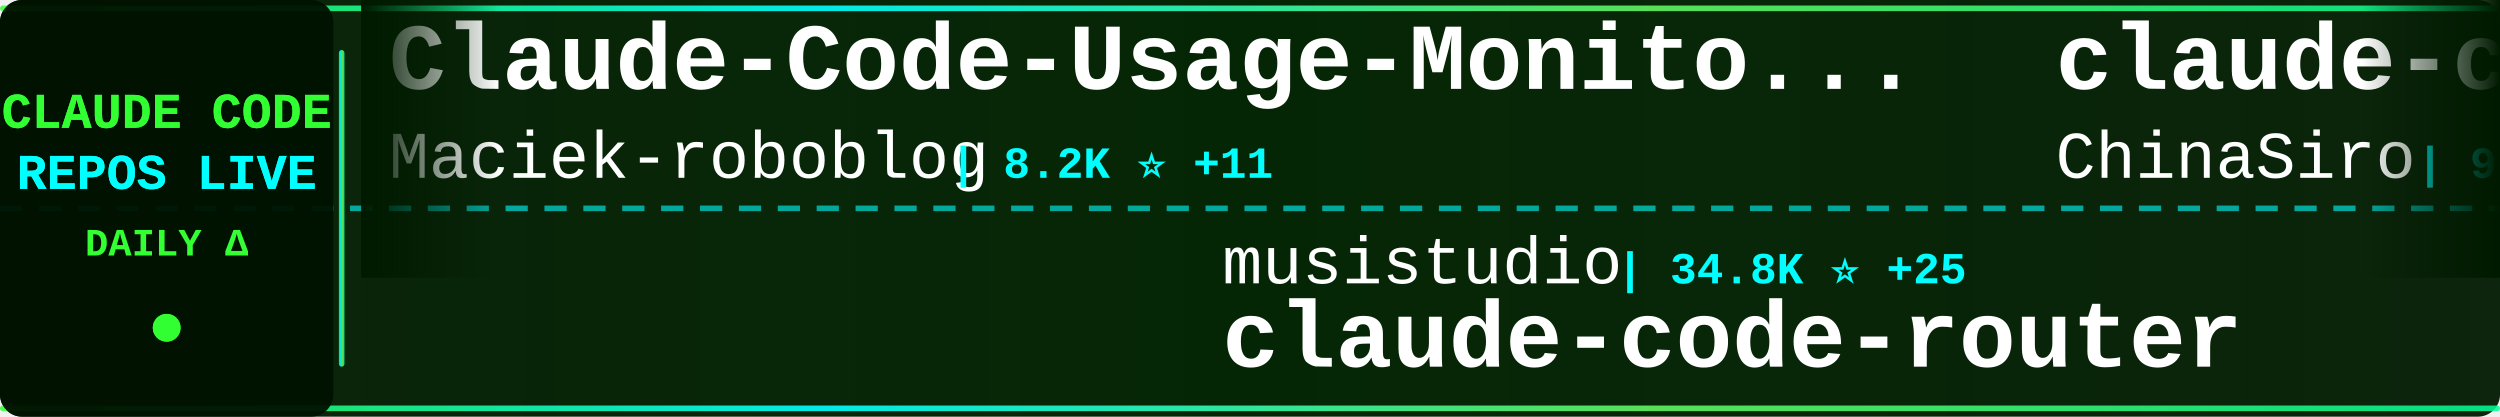
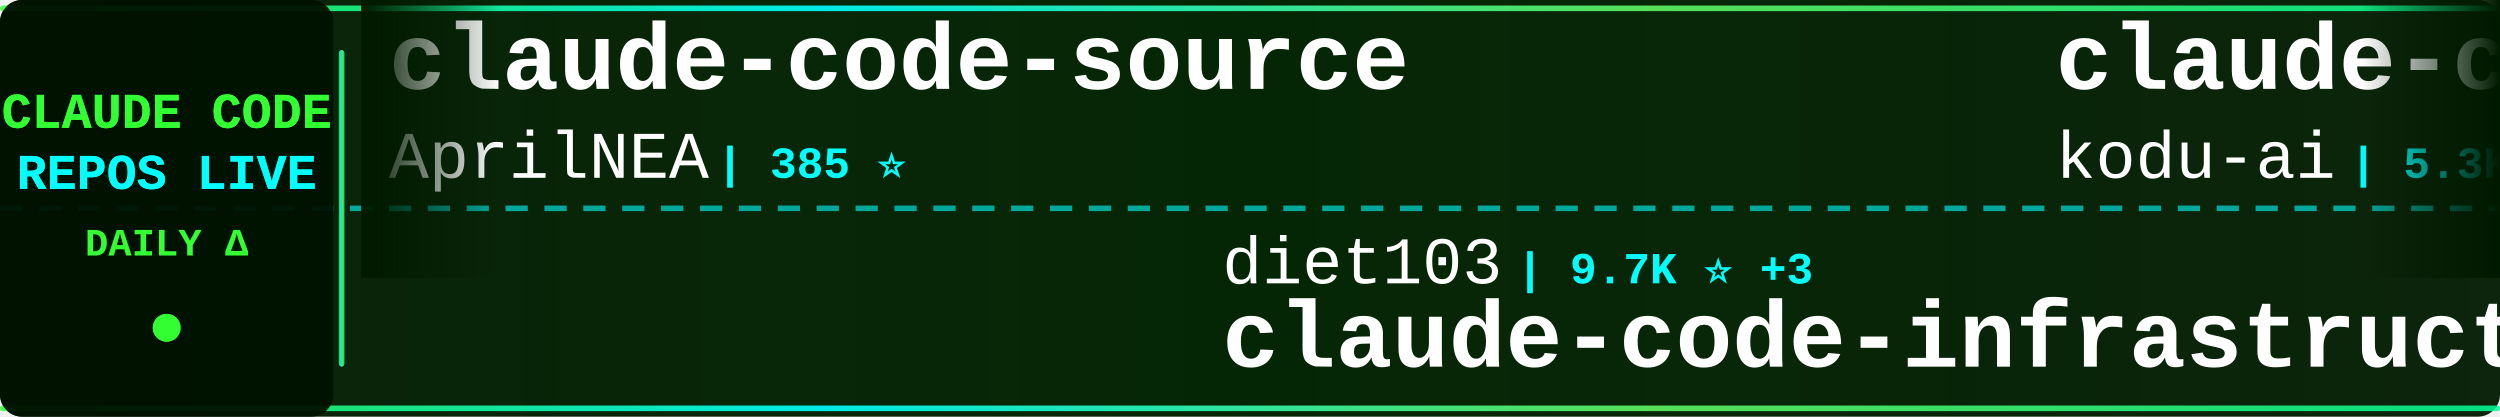
<svg xmlns="http://www.w3.org/2000/svg" width="900" height="150">
  <defs>
    <linearGradient id="tickerBg" x1="0%" y1="0%" x2="100%" y2="0%">
      <stop offset="0%" style="stop-color:#001a00;stop-opacity:0.95" />
      <stop offset="50%" style="stop-color:#002200;stop-opacity:0.98" />
      <stop offset="100%" style="stop-color:#001a00;stop-opacity:0.95" />
    </linearGradient>
    <linearGradient id="borderGrad" x1="0%" y1="0%" x2="100%" y2="0%">
      <stop offset="0%" style="stop-color:#33ff33;stop-opacity:0.85">
        <animate attributeName="stop-opacity" values="0.85;1;0.85" dur="2s" repeatCount="indefinite" />
      </stop>
      <stop offset="33%" style="stop-color:#00ffff;stop-opacity:0.9">
        <animate attributeName="stop-opacity" values="0.9;1;0.9" dur="2.2s" repeatCount="indefinite" />
      </stop>
      <stop offset="66%" style="stop-color:#66ff66;stop-opacity:0.85">
        <animate attributeName="stop-opacity" values="0.85;1;0.85" dur="1.8s" repeatCount="indefinite" />
      </stop>
      <stop offset="100%" style="stop-color:#00ff99;stop-opacity:0.85">
        <animate attributeName="stop-opacity" values="0.85;1;0.85" dur="2s" repeatCount="indefinite" />
      </stop>
    </linearGradient>
    <filter id="textGlow">
      <feGaussianBlur stdDeviation="0.1" result="coloredBlur" />
      <feMerge>
        <feMergeNode in="coloredBlur" />
        <feMergeNode in="SourceGraphic" />
      </feMerge>
    </filter>
    <filter id="metricGlow">
      <feGaussianBlur stdDeviation="0.2" result="coloredBlur" />
      <feMerge>
        <feMergeNode in="coloredBlur" />
        <feMergeNode in="SourceGraphic" />
      </feMerge>
    </filter>
    <linearGradient id="leftFade" x1="0%" y1="0%" x2="100%" y2="0%">
      <stop offset="0%" style="stop-color:#001a00;stop-opacity:1" />
      <stop offset="100%" style="stop-color:#001a00;stop-opacity:0" />
    </linearGradient>
    <linearGradient id="rightFade" x1="0%" y1="0%" x2="100%" y2="0%">
      <stop offset="0%" style="stop-color:#001a00;stop-opacity:0" />
      <stop offset="100%" style="stop-color:#001a00;stop-opacity:1" />
    </linearGradient>
  </defs>
  <rect width="900" height="150" fill="url(#tickerBg)" rx="8" />
  <rect x="0" y="2" width="900" height="2" fill="url(#borderGrad)" rx="1" />
  <rect x="0" y="146" width="900" height="2" fill="url(#borderGrad)" rx="1" />
  <line x1="0" y1="75" x2="900" y2="75" stroke="#00ffff" stroke-width="2" stroke-dasharray="8 6" opacity="0.6" />
  <rect x="0" y="0" width="120" height="150" fill="#001100" opacity="0.95" rx="8" />
  <text x="60" y="46" font-family="'Courier New', monospace" font-size="18" font-weight="bold" fill="#33ff33" text-anchor="middle" filter="url(#textGlow)">
    CLAUDE CODE
  </text>
  <text x="60" y="68" font-family="'Courier New', monospace" font-size="18" font-weight="bold" fill="#00ffff" text-anchor="middle" filter="url(#textGlow)">
    REPOS LIVE
  </text>
  <text x="60" y="92" font-family="'Courier New', monospace" font-size="14" font-weight="bold" fill="#33ff33" text-anchor="middle">
    DAILY Δ
  </text>
  <circle cx="60" cy="118" r="5" fill="#33ff33" filter="url(#metricGlow)">
    <animate attributeName="r" values="4;6;4" dur="1.5s" repeatCount="indefinite" />
    <animate attributeName="opacity" values="0.6;1;0.6" dur="1.5s" repeatCount="indefinite" />
  </circle>
  <rect x="122" y="18" width="2" height="114" fill="url(#borderGrad)" rx="1" />
  <clipPath id="tickerClip">
    <rect x="130" y="0" width="770" height="150" />
  </clipPath>
  <g clip-path="url(#tickerClip)">
    <g id="tickerItems">
      <animateTransform attributeName="transform" attributeType="XML" type="translate" from="0 0" to="-3000 0" dur="54s" repeatCount="indefinite" />
      <g transform="translate(0, 0)">
-         <text x="140" y="32" font-family="'Courier New', monospace" font-size="34" font-weight="bold" fill="#ffffff">Claude-Code-Usage-Monito...</text>
-         <text x="140" y="64" font-family="'Courier New', monospace" font-size="24" font-weight="normal" fill="#ffffff" opacity="1.0">Maciek-roboblog</text>
-         <text x="342" y="64" font-family="'Courier New', monospace" font-size="16" font-weight="bold" fill="#00ffff"> | 8.2K ⭐ +11</text>
+         <text x="140" y="32" font-family="'Courier New', monospace" font-size="34" font-weight="bold" fill="#ffffff">claude-code-source</text>
+         <text x="140" y="64" font-family="'Courier New', monospace" font-size="24" font-weight="normal" fill="#ffffff" opacity="1.0">AprilNEA</text>
+         <text x="258" y="64" font-family="'Courier New', monospace" font-size="16" font-weight="bold" fill="#00ffff"> | 385 ⭐</text>
      </g>
      <g transform="translate(300, 0)">
-         <text x="140" y="102" font-family="'Courier New', monospace" font-size="24" font-weight="normal" fill="#ffffff" opacity="1.0">musistudio</text>
-         <text x="282" y="102" font-family="'Courier New', monospace" font-size="16" font-weight="bold" fill="#00ffff"> | 34.8K ⭐ +25</text>
-         <text x="140" y="132" font-family="'Courier New', monospace" font-size="34" font-weight="bold" fill="#ffffff">claude-code-router</text>
+         <text x="140" y="102" font-family="'Courier New', monospace" font-size="24" font-weight="normal" fill="#ffffff" opacity="1.0">diet103</text>
+         <text x="246" y="102" font-family="'Courier New', monospace" font-size="16" font-weight="bold" fill="#00ffff"> | 9.7K ⭐ +3</text>
+         <text x="140" y="132" font-family="'Courier New', monospace" font-size="34" font-weight="bold" fill="#ffffff">claude-code-infrastructu...</text>
      </g>
      <g transform="translate(600, 0)">
-         <text x="140" y="32" font-family="'Courier New', monospace" font-size="34" font-weight="bold" fill="#ffffff">claude-code-sourcemap</text>
-         <text x="140" y="64" font-family="'Courier New', monospace" font-size="24" font-weight="normal" fill="#ffffff" opacity="1.0">ChinaSiro</text>
-         <text x="270" y="64" font-family="'Courier New', monospace" font-size="16" font-weight="bold" fill="#00ffff"> | 9.4K ⭐ +11</text>
+         <text x="140" y="32" font-family="'Courier New', monospace" font-size="34" font-weight="bold" fill="#ffffff">claude-coder</text>
+         <text x="140" y="64" font-family="'Courier New', monospace" font-size="24" font-weight="normal" fill="#ffffff" opacity="1.0">kodu-ai</text>
+         <text x="246" y="64" font-family="'Courier New', monospace" font-size="16" font-weight="bold" fill="#00ffff"> | 5.3K ⭐</text>
      </g>
      <g transform="translate(900, 0)">
-         <text x="140" y="102" font-family="'Courier New', monospace" font-size="24" font-weight="normal" fill="#ffffff" opacity="1.0">anthropics</text>
-         <text x="282" y="102" font-family="'Courier New', monospace" font-size="16" font-weight="bold" fill="#00ffff"> | 148.6K ⭐ +539</text>
-         <text x="140" y="132" font-family="'Courier New', monospace" font-size="34" font-weight="bold" fill="#ffffff">skills</text>
+         <text x="140" y="102" font-family="'Courier New', monospace" font-size="24" font-weight="normal" fill="#ffffff" opacity="1.0">shareAI-lab</text>
+         <text x="294" y="102" font-family="'Courier New', monospace" font-size="16" font-weight="bold" fill="#00ffff"> | 65.8K ⭐ +220</text>
+         <text x="140" y="132" font-family="'Courier New', monospace" font-size="34" font-weight="bold" fill="#ffffff">learn-claude-code</text>
      </g>
      <g transform="translate(1200, 0)">
-         <text x="140" y="32" font-family="'Courier New', monospace" font-size="34" font-weight="bold" fill="#ffffff">claude-code-local</text>
-         <text x="140" y="64" font-family="'Courier New', monospace" font-size="24" font-weight="normal" fill="#ffffff" opacity="1.0">nicedreamzapp</text>
-         <text x="318" y="64" font-family="'Courier New', monospace" font-size="16" font-weight="bold" fill="#00ffff"> | 2.7K ⭐ +5</text>
+         <text x="140" y="32" font-family="'Courier New', monospace" font-size="34" font-weight="bold" fill="#ffffff">claude-code-guide</text>
+         <text x="140" y="64" font-family="'Courier New', monospace" font-size="24" font-weight="normal" fill="#ffffff" opacity="1.0">zebbern</text>
+         <text x="246" y="64" font-family="'Courier New', monospace" font-size="16" font-weight="bold" fill="#00ffff"> | 4.2K ⭐ +8</text>
      </g>
      <g transform="translate(1500, 0)">
-         <text x="140" y="102" font-family="'Courier New', monospace" font-size="24" font-weight="normal" fill="#ffffff" opacity="1.0">jeremylongshore</text>
-         <text x="342" y="102" font-family="'Courier New', monospace" font-size="16" font-weight="bold" fill="#00ffff"> | 2.3K ⭐ +6</text>
-         <text x="140" y="132" font-family="'Courier New', monospace" font-size="34" font-weight="bold" fill="#ffffff">claude-code-plugins-plus...</text>
+         <text x="140" y="102" font-family="'Courier New', monospace" font-size="24" font-weight="normal" fill="#ffffff" opacity="1.0">andrew-kramer-inno</text>
+         <text x="378" y="102" font-family="'Courier New', monospace" font-size="16" font-weight="bold" fill="#00ffff"> | 592 ⭐</text>
+         <text x="140" y="132" font-family="'Courier New', monospace" font-size="34" font-weight="bold" fill="#ffffff">claude-code-source-build</text>
      </g>
      <g transform="translate(1800, 0)">
-         <text x="140" y="32" font-family="'Courier New', monospace" font-size="34" font-weight="bold" fill="#ffffff">how-claude-code-works</text>
-         <text x="140" y="64" font-family="'Courier New', monospace" font-size="24" font-weight="normal" fill="#ffffff" opacity="1.0">Windy3f3f3f3f</text>
-         <text x="318" y="64" font-family="'Courier New', monospace" font-size="16" font-weight="bold" fill="#00ffff"> | 2.6K ⭐ +8</text>
+         <text x="140" y="32" font-family="'Courier New', monospace" font-size="34" font-weight="bold" fill="#ffffff">claude-code-analysis</text>
+         <text x="140" y="64" font-family="'Courier New', monospace" font-size="24" font-weight="normal" fill="#ffffff" opacity="1.0">liuup</text>
+         <text x="222" y="64" font-family="'Courier New', monospace" font-size="16" font-weight="bold" fill="#00ffff"> | 3.1K ⭐ +19</text>
      </g>
      <g transform="translate(2100, 0)">
-         <text x="140" y="102" font-family="'Courier New', monospace" font-size="24" font-weight="normal" fill="#ffffff" opacity="1.0">VoltAgent</text>
-         <text x="270" y="102" font-family="'Courier New', monospace" font-size="16" font-weight="bold" fill="#00ffff"> | 21.5K ⭐ +82</text>
-         <text x="140" y="132" font-family="'Courier New', monospace" font-size="34" font-weight="bold" fill="#ffffff">awesome-claude-code-suba...</text>
+         <text x="140" y="102" font-family="'Courier New', monospace" font-size="24" font-weight="normal" fill="#ffffff" opacity="1.0">Windy3f3f3f3f</text>
+         <text x="318" y="102" font-family="'Courier New', monospace" font-size="16" font-weight="bold" fill="#00ffff"> | 1.4K ⭐ +5</text>
+         <text x="140" y="132" font-family="'Courier New', monospace" font-size="34" font-weight="bold" fill="#ffffff">claude-code-from-scratch</text>
      </g>
      <g transform="translate(2400, 0)">
-         <text x="140" y="32" font-family="'Courier New', monospace" font-size="34" font-weight="bold" fill="#ffffff">claude-code-source</text>
-         <text x="140" y="64" font-family="'Courier New', monospace" font-size="24" font-weight="normal" fill="#ffffff" opacity="1.0">JrCx7scC</text>
-         <text x="258" y="64" font-family="'Courier New', monospace" font-size="16" font-weight="bold" fill="#00ffff"> | 370 ⭐</text>
+         <text x="140" y="32" font-family="'Courier New', monospace" font-size="34" font-weight="bold" fill="#ffffff">claude-code</text>
+         <text x="140" y="64" font-family="'Courier New', monospace" font-size="24" font-weight="normal" fill="#ffffff" opacity="1.0">xorespesp</text>
+         <text x="270" y="64" font-family="'Courier New', monospace" font-size="16" font-weight="bold" fill="#00ffff"> | 225 ⭐</text>
      </g>
      <g transform="translate(2700, 0)">
-         <text x="140" y="102" font-family="'Courier New', monospace" font-size="24" font-weight="normal" fill="#ffffff" opacity="1.0">pedrohcgs</text>
-         <text x="270" y="102" font-family="'Courier New', monospace" font-size="16" font-weight="bold" fill="#00ffff"> | 1.2K ⭐ +8</text>
-         <text x="140" y="132" font-family="'Courier New', monospace" font-size="34" font-weight="bold" fill="#ffffff">claude-code-my-workflow</text>
+         <text x="140" y="102" font-family="'Courier New', monospace" font-size="24" font-weight="normal" fill="#ffffff" opacity="1.0">asgeirtj</text>
+         <text x="258" y="102" font-family="'Courier New', monospace" font-size="16" font-weight="bold" fill="#00ffff"> | 41.5K ⭐ +73</text>
+         <text x="140" y="132" font-family="'Courier New', monospace" font-size="34" font-weight="bold" fill="#ffffff">system_prompts_leaks</text>
      </g>
      <g transform="translate(3000, 0)">
-         <text x="140" y="32" font-family="'Courier New', monospace" font-size="34" font-weight="bold" fill="#ffffff">Claude-Code-Usage-Monito...</text>
-         <text x="140" y="64" font-family="'Courier New', monospace" font-size="24" font-weight="normal" fill="#ffffff" opacity="1.0">Maciek-roboblog</text>
-         <text x="342" y="64" font-family="'Courier New', monospace" font-size="16" font-weight="bold" fill="#00ffff"> | 8.2K ⭐ +11</text>
+         <text x="140" y="32" font-family="'Courier New', monospace" font-size="34" font-weight="bold" fill="#ffffff">claude-code-source</text>
+         <text x="140" y="64" font-family="'Courier New', monospace" font-size="24" font-weight="normal" fill="#ffffff" opacity="1.0">AprilNEA</text>
+         <text x="258" y="64" font-family="'Courier New', monospace" font-size="16" font-weight="bold" fill="#00ffff"> | 385 ⭐</text>
      </g>
      <g transform="translate(3300, 0)">
-         <text x="140" y="102" font-family="'Courier New', monospace" font-size="24" font-weight="normal" fill="#ffffff" opacity="1.0">musistudio</text>
-         <text x="282" y="102" font-family="'Courier New', monospace" font-size="16" font-weight="bold" fill="#00ffff"> | 34.8K ⭐ +25</text>
-         <text x="140" y="132" font-family="'Courier New', monospace" font-size="34" font-weight="bold" fill="#ffffff">claude-code-router</text>
+         <text x="140" y="102" font-family="'Courier New', monospace" font-size="24" font-weight="normal" fill="#ffffff" opacity="1.0">diet103</text>
+         <text x="246" y="102" font-family="'Courier New', monospace" font-size="16" font-weight="bold" fill="#00ffff"> | 9.7K ⭐ +3</text>
+         <text x="140" y="132" font-family="'Courier New', monospace" font-size="34" font-weight="bold" fill="#ffffff">claude-code-infrastructu...</text>
      </g>
      <g transform="translate(3600, 0)">
-         <text x="140" y="32" font-family="'Courier New', monospace" font-size="34" font-weight="bold" fill="#ffffff">claude-code-sourcemap</text>
-         <text x="140" y="64" font-family="'Courier New', monospace" font-size="24" font-weight="normal" fill="#ffffff" opacity="1.0">ChinaSiro</text>
-         <text x="270" y="64" font-family="'Courier New', monospace" font-size="16" font-weight="bold" fill="#00ffff"> | 9.4K ⭐ +11</text>
+         <text x="140" y="32" font-family="'Courier New', monospace" font-size="34" font-weight="bold" fill="#ffffff">claude-coder</text>
+         <text x="140" y="64" font-family="'Courier New', monospace" font-size="24" font-weight="normal" fill="#ffffff" opacity="1.0">kodu-ai</text>
+         <text x="246" y="64" font-family="'Courier New', monospace" font-size="16" font-weight="bold" fill="#00ffff"> | 5.3K ⭐</text>
      </g>
      <g transform="translate(3900, 0)">
-         <text x="140" y="102" font-family="'Courier New', monospace" font-size="24" font-weight="normal" fill="#ffffff" opacity="1.0">anthropics</text>
-         <text x="282" y="102" font-family="'Courier New', monospace" font-size="16" font-weight="bold" fill="#00ffff"> | 148.6K ⭐ +539</text>
-         <text x="140" y="132" font-family="'Courier New', monospace" font-size="34" font-weight="bold" fill="#ffffff">skills</text>
+         <text x="140" y="102" font-family="'Courier New', monospace" font-size="24" font-weight="normal" fill="#ffffff" opacity="1.0">shareAI-lab</text>
+         <text x="294" y="102" font-family="'Courier New', monospace" font-size="16" font-weight="bold" fill="#00ffff"> | 65.8K ⭐ +220</text>
+         <text x="140" y="132" font-family="'Courier New', monospace" font-size="34" font-weight="bold" fill="#ffffff">learn-claude-code</text>
      </g>
    </g>
  </g>
  <rect x="130" y="0" width="50" height="100" fill="url(#leftFade)" />
  <rect x="850" y="0" width="50" height="100" fill="url(#rightFade)" />
</svg>
